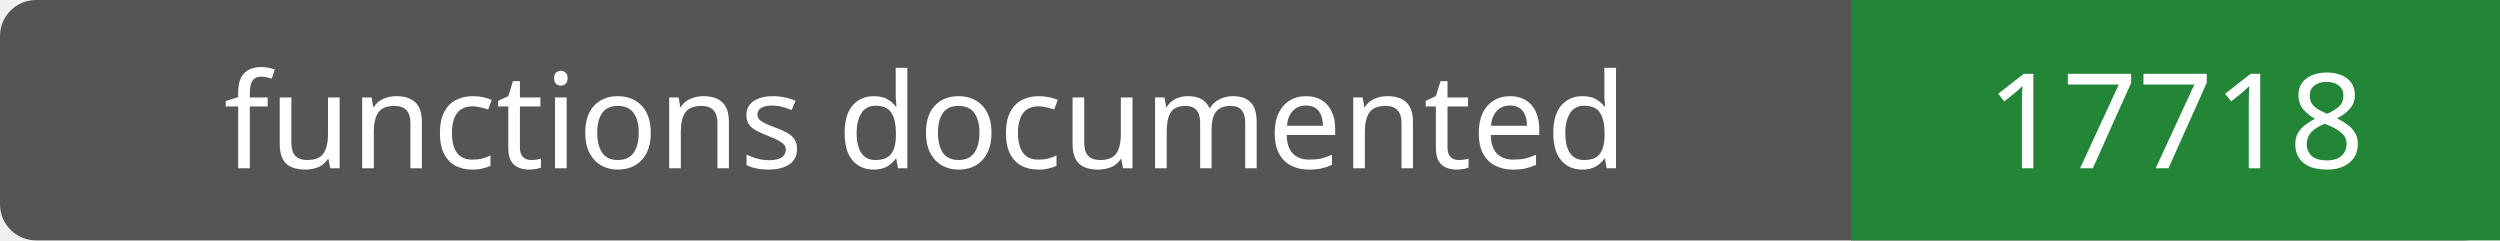
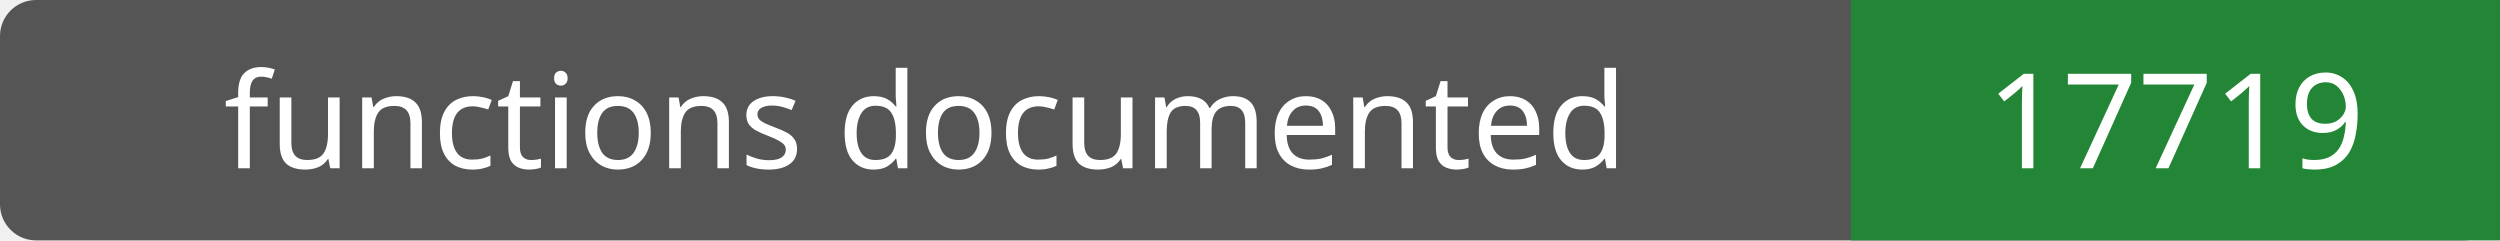
- <svg xmlns="http://www.w3.org/2000/svg" width="208" height="20" role="img" aria-label="functions documented: 17718">
+ <svg xmlns="http://www.w3.org/2000/svg" width="208" height="20" role="img" aria-label="functions documented: 17719">
  <rect width="208" height="20" rx="3" fill="#555" />
  <path fill="#238636" d="M154 0h54v20H154z" />
  <g fill="#fff" text-anchor="middle" font-family="Verdana,sans-serif" font-size="11">
    <text x="77.0" y="14">functions documented</text>
-     <text x="181.0" y="14">17718</text>
+     <text x="181.0" y="14">17719</text>
  </g>
</svg>
